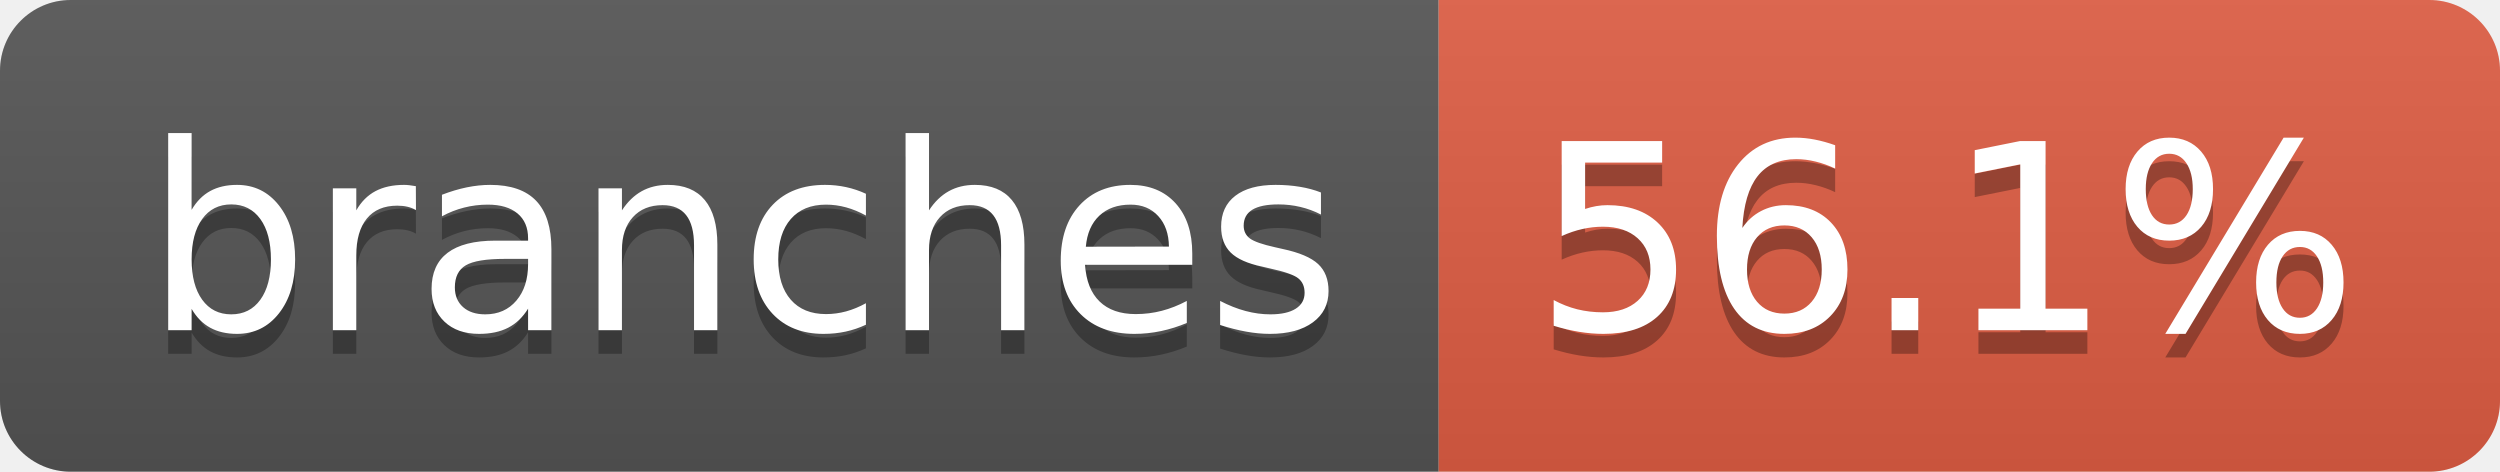
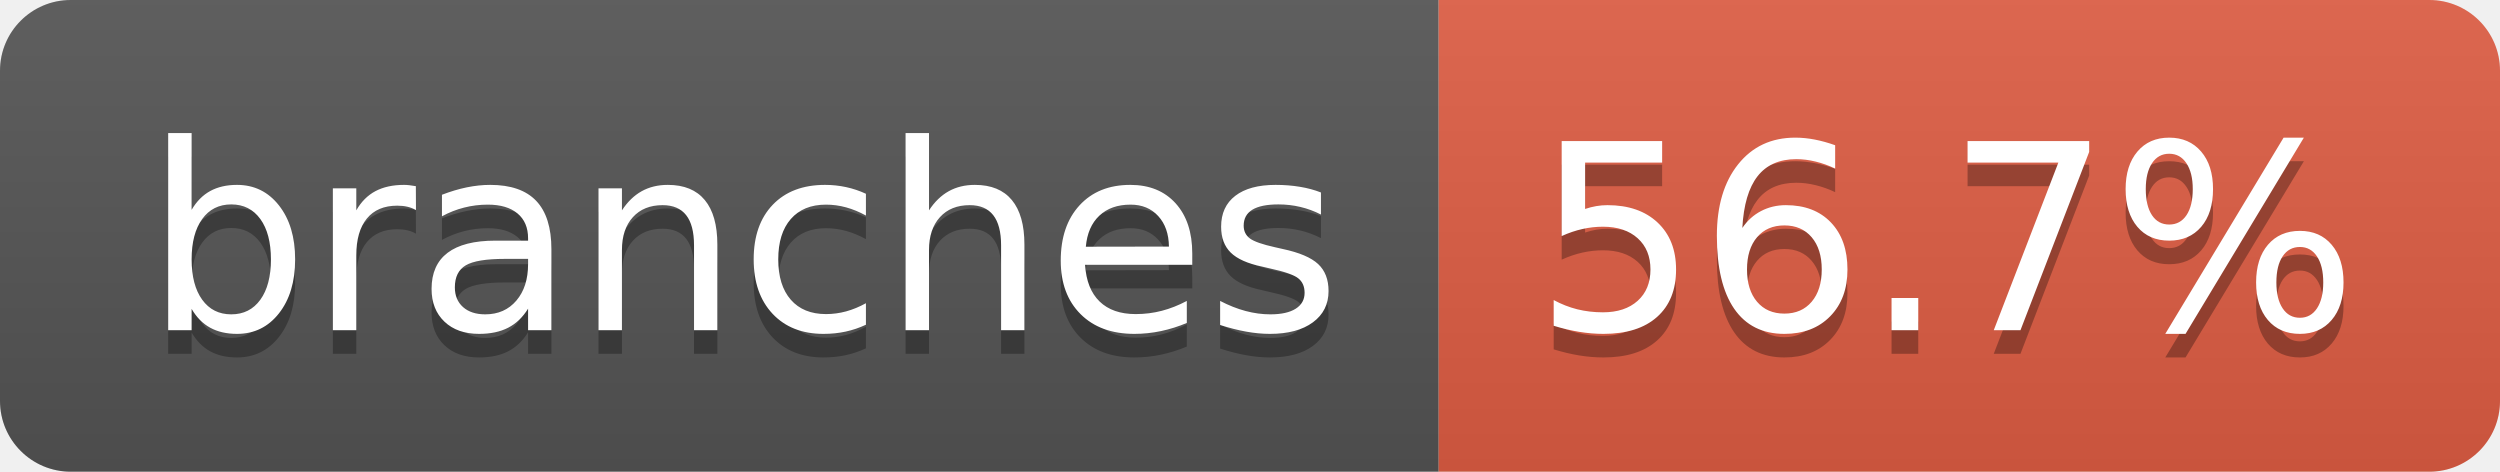
- <svg xmlns="http://www.w3.org/2000/svg" width="106" height="20" role="img" aria-label="branches: 56.1%">
+ <svg xmlns="http://www.w3.org/2000/svg" width="106" height="20" role="img" aria-label="branches: 56.7%">
  <linearGradient id="s" x2="0" y2="100%">
    <stop offset="0" stop-color="#bbb" stop-opacity=".1" />
    <stop offset="1" stop-opacity=".1" />
  </linearGradient>
  <clipPath id="r">
    <rect width="106" height="20" rx="3" fill="#fff" />
  </clipPath>
  <g clip-path="url(#r)">
    <rect width="61" height="20" fill="#555" />
    <rect x="61" width="45" height="20" fill="#e05d44" />
    <rect width="106" height="20" fill="url(#s)" />
  </g>
  <g fill="#fff" text-anchor="middle" font-family="Verdana,Geneva,DejaVu Sans,sans-serif" text-rendering="geometricPrecision" font-size="110">
    <text aria-hidden="true" x="315" y="150" fill="#010101" fill-opacity=".3" transform="scale(.1)" textLength="507">branches</text>
    <text x="315" y="140" transform="scale(.1)" fill="#fff" textLength="507">branches</text>
-     <text aria-hidden="true" x="825" y="150" fill="#010101" fill-opacity=".3" transform="scale(.1)" textLength="350">56.1%</text>
-     <text x="825" y="140" transform="scale(.1)" fill="#fff" textLength="350">56.1%</text>
+     <text aria-hidden="true" x="825" y="150" fill="#010101" fill-opacity=".3" transform="scale(.1)" textLength="350">56.7%</text>
+     <text x="825" y="140" transform="scale(.1)" fill="#fff" textLength="350">56.7%</text>
  </g>
</svg>
